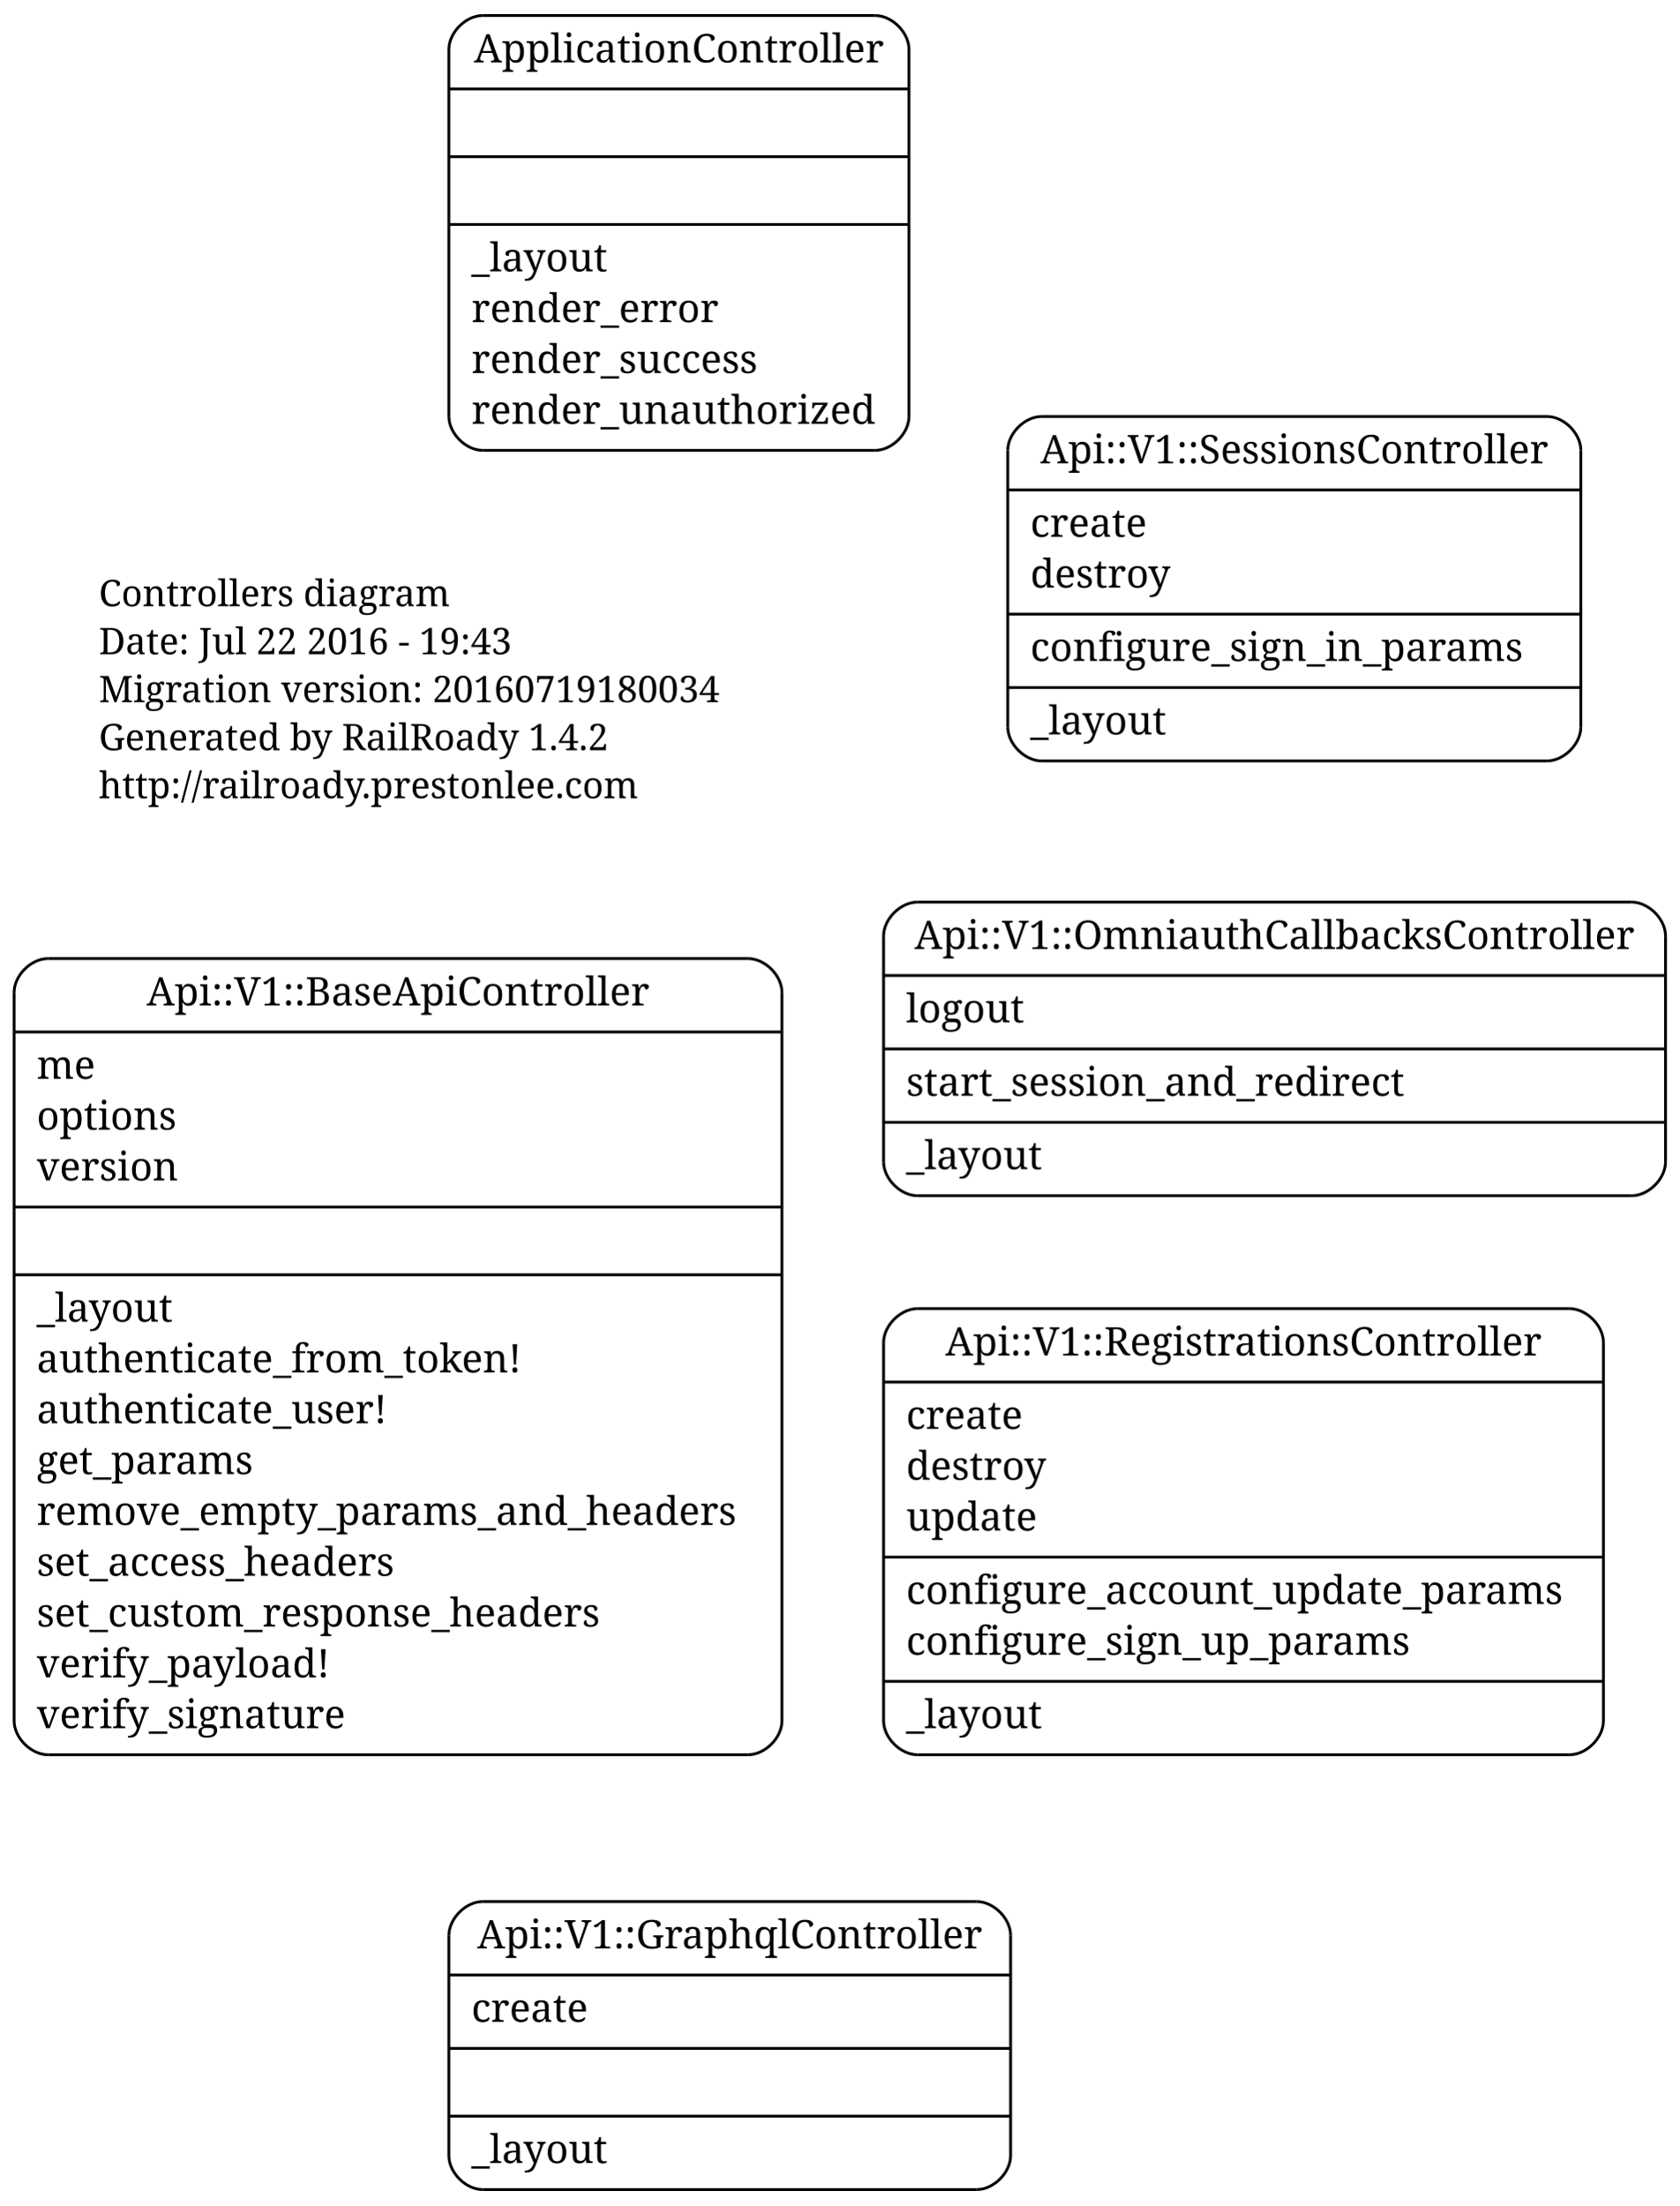
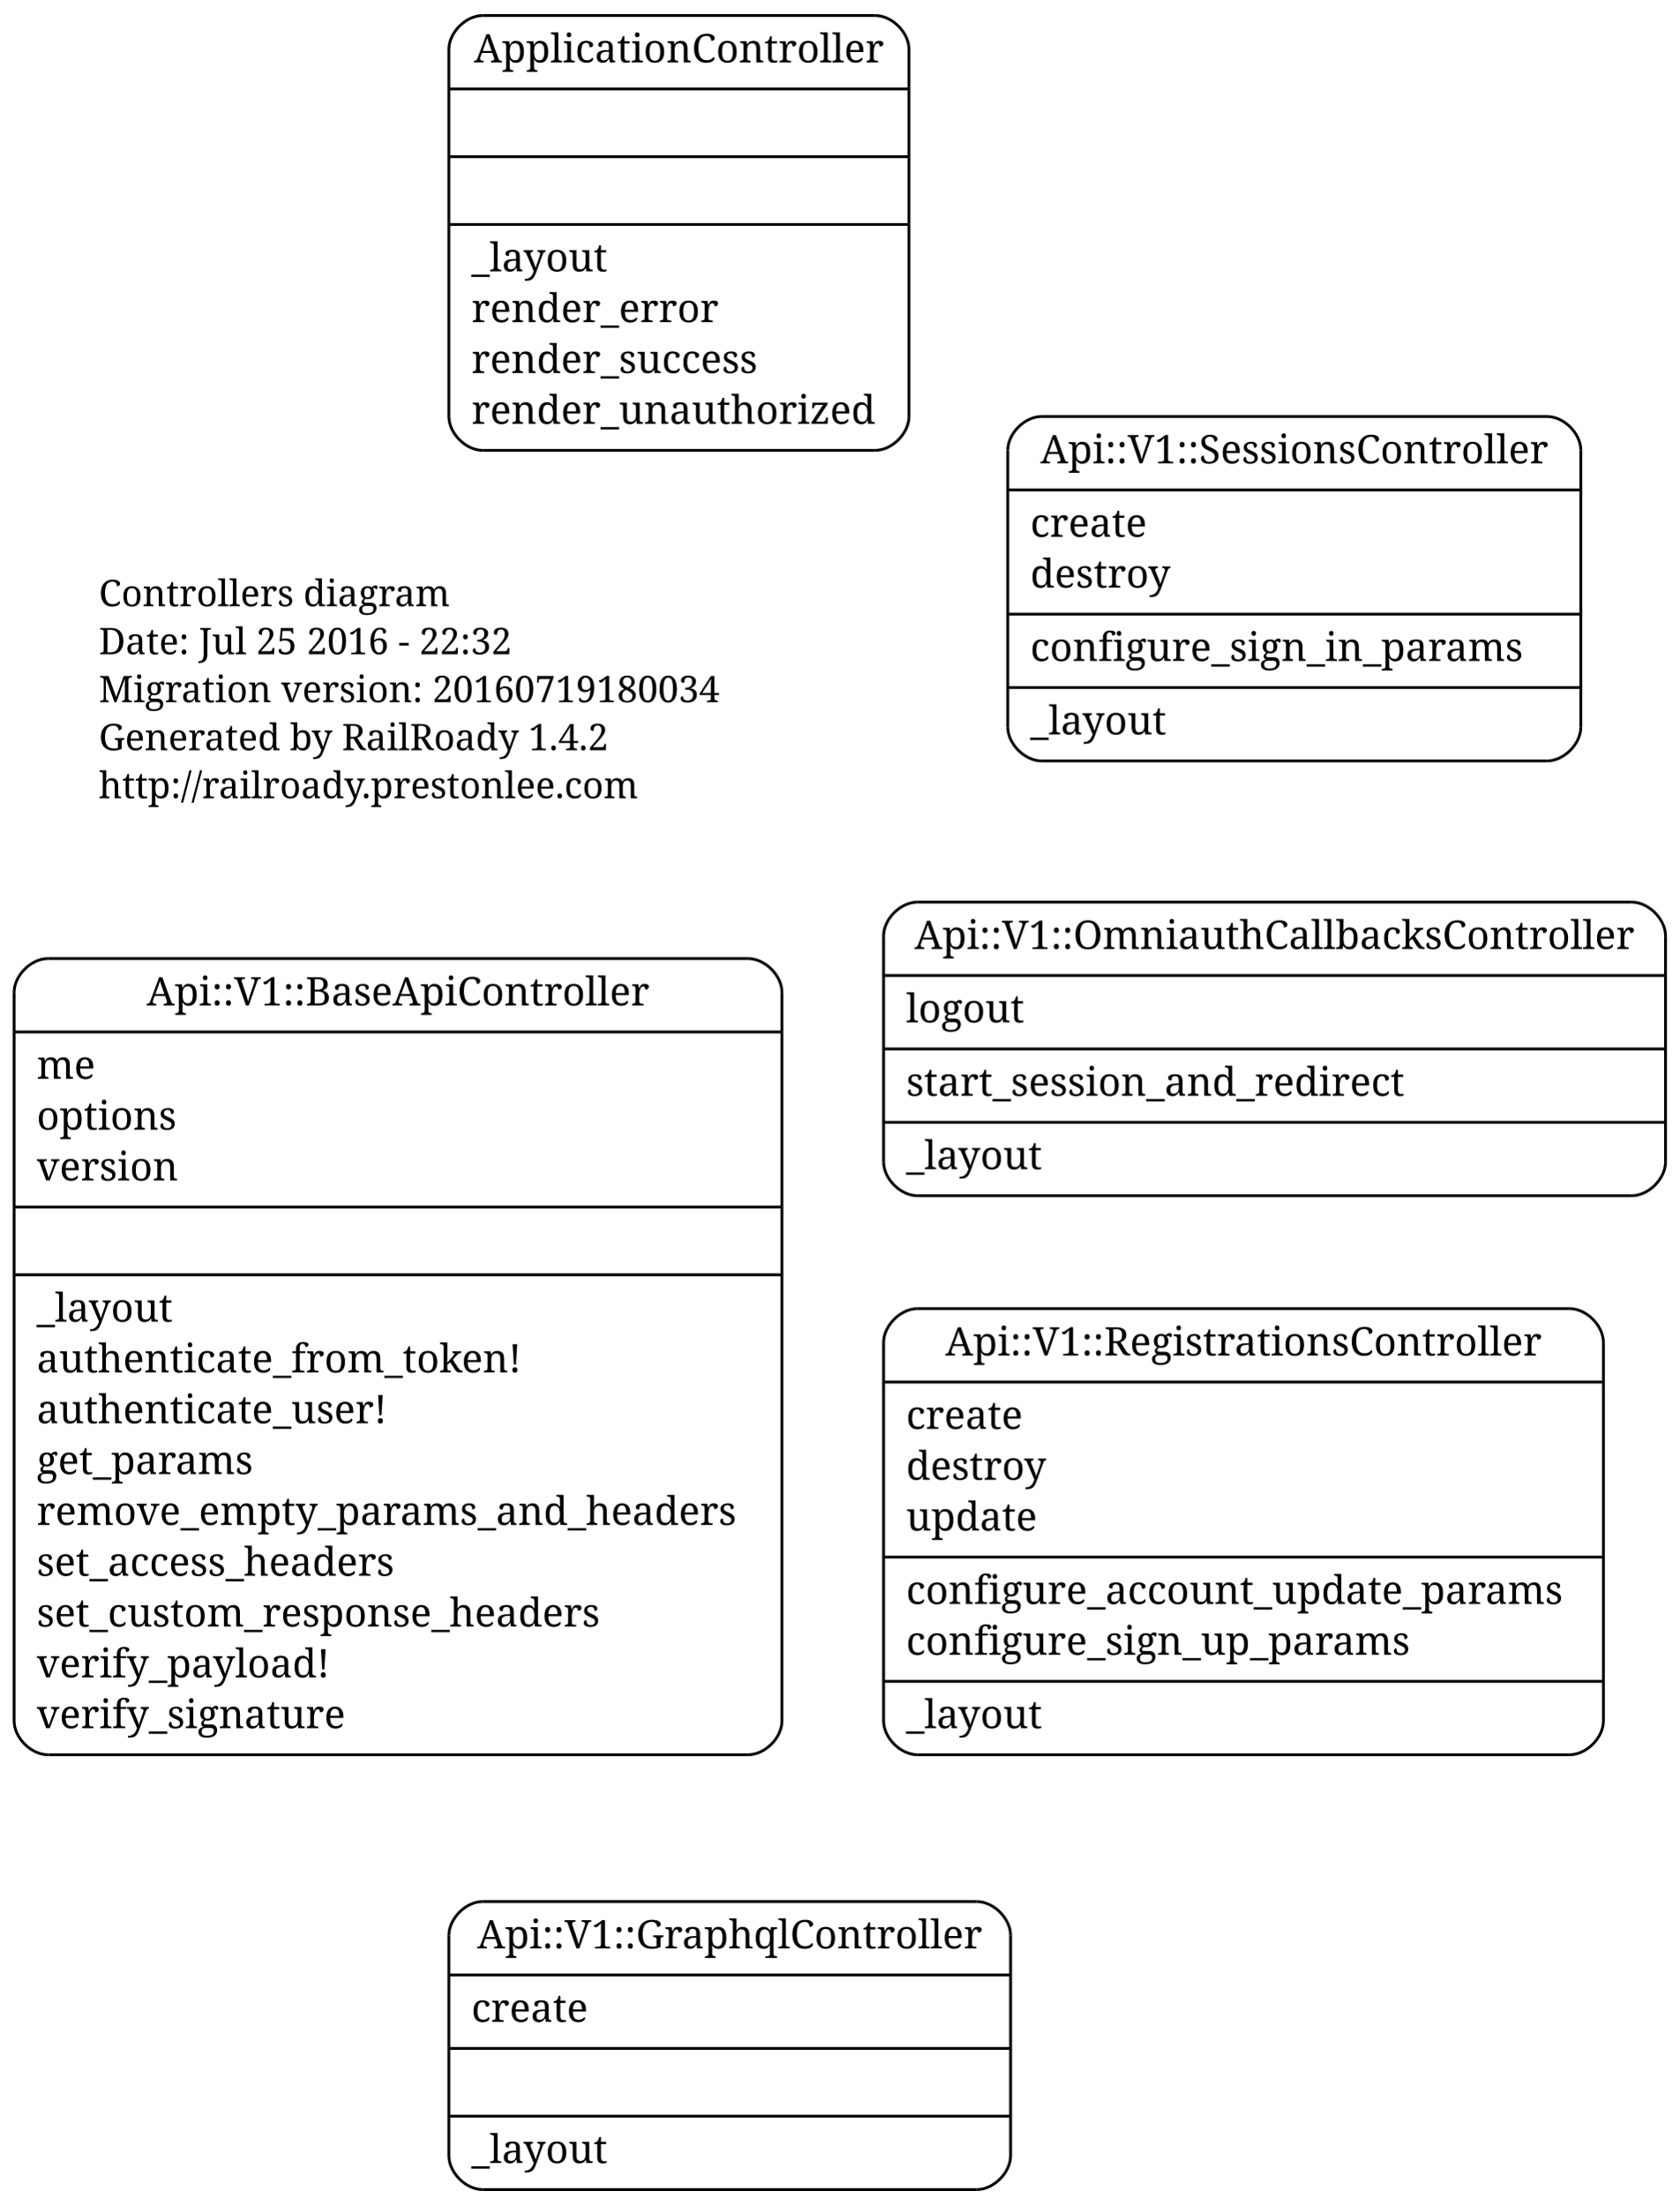
<svg xmlns="http://www.w3.org/2000/svg" width="595pt" height="781pt" viewBox="0.00 0.00 595.00 781.00">
  <g id="graph1" class="graph" transform="scale(1 1) rotate(0) translate(4 777)">
    <polygon fill="none" stroke="none" points="-4,5 -4,-777 592,-777 592,5 -4,5" />
    <g id="node1" class="node">
      <text text-anchor="start" x="31" y="-562.3" font-family="Times Roman,serif" font-size="13.00">Controllers diagram</text>
-       <text text-anchor="start" x="31" y="-545.3" font-family="Times Roman,serif" font-size="13.00">Date: Jul 22 2016 - 19:43</text>
+       <text text-anchor="start" x="31" y="-545.3" font-family="Times Roman,serif" font-size="13.00">Date: Jul 25 2016 - 22:32</text>
      <text text-anchor="start" x="31" y="-528.3" font-family="Times Roman,serif" font-size="13.00">Migration version: 20160719180034</text>
      <text text-anchor="start" x="31" y="-511.3" font-family="Times Roman,serif" font-size="13.00">Generated by RailRoady 1.4.2</text>
      <text text-anchor="start" x="31" y="-494.3" font-family="Times Roman,serif" font-size="13.00">http://railroady.prestonlee.com</text>
    </g>
    <g id="node2" class="node">
      <polyline fill="none" stroke="black" points="365,-507.5 544,-507.5 " />
      <path fill="none" stroke="black" d="M544,-507.5C550,-507.5 556,-513.5 556,-519.5" />
      <polyline fill="none" stroke="black" points="556,-519.5 556,-617.5 " />
      <path fill="none" stroke="black" d="M556,-617.5C556,-623.5 550,-629.5 544,-629.5" />
      <polyline fill="none" stroke="black" points="544,-629.5 365,-629.5 " />
      <path fill="none" stroke="black" d="M365,-629.5C359,-629.5 353,-623.5 353,-617.5" />
      <polyline fill="none" stroke="black" points="353,-617.5 353,-519.5 " />
      <path fill="none" stroke="black" d="M353,-519.5C353,-513.5 359,-507.5 365,-507.5" />
      <text text-anchor="middle" x="454.5" y="-612.9" font-family="Times Roman,serif" font-size="14.00">Api::V1::SessionsController</text>
      <polyline fill="none" stroke="black" points="353,-603.5 556,-603.5 " />
      <text text-anchor="start" x="361" y="-586.9" font-family="Times Roman,serif" font-size="14.00">create</text>
      <text text-anchor="start" x="361" y="-568.9" font-family="Times Roman,serif" font-size="14.00">destroy</text>
      <polyline fill="none" stroke="black" points="353,-559.5 556,-559.5 " />
      <text text-anchor="start" x="361" y="-542.9" font-family="Times Roman,serif" font-size="14.00">configure_sign_in_params</text>
      <polyline fill="none" stroke="black" points="353,-533.5 556,-533.5 " />
      <text text-anchor="start" x="361" y="-516.9" font-family="Times Roman,serif" font-size="14.00">_layout</text>
    </g>
    <g id="node3" class="node">
      <polyline fill="none" stroke="black" points="321,-155.5 552,-155.5 " />
      <path fill="none" stroke="black" d="M552,-155.5C558,-155.5 564,-161.5 564,-167.5" />
      <polyline fill="none" stroke="black" points="564,-167.5 564,-301.5 " />
      <path fill="none" stroke="black" d="M564,-301.5C564,-307.5 558,-313.5 552,-313.5" />
      <polyline fill="none" stroke="black" points="552,-313.5 321,-313.5 " />
      <path fill="none" stroke="black" d="M321,-313.5C315,-313.5 309,-307.5 309,-301.5" />
      <polyline fill="none" stroke="black" points="309,-301.5 309,-167.5 " />
      <path fill="none" stroke="black" d="M309,-167.5C309,-161.5 315,-155.5 321,-155.5" />
      <text text-anchor="middle" x="436.5" y="-296.9" font-family="Times Roman,serif" font-size="14.00">Api::V1::RegistrationsController</text>
      <polyline fill="none" stroke="black" points="309,-287.5 564,-287.5 " />
      <text text-anchor="start" x="317" y="-270.9" font-family="Times Roman,serif" font-size="14.00">create</text>
      <text text-anchor="start" x="317" y="-252.9" font-family="Times Roman,serif" font-size="14.00">destroy</text>
      <text text-anchor="start" x="317" y="-234.9" font-family="Times Roman,serif" font-size="14.00">update</text>
      <polyline fill="none" stroke="black" points="309,-225.5 564,-225.5 " />
      <text text-anchor="start" x="317" y="-208.9" font-family="Times Roman,serif" font-size="14.00">configure_account_update_params</text>
      <text text-anchor="start" x="317" y="-190.9" font-family="Times Roman,serif" font-size="14.00">configure_sign_up_params</text>
      <polyline fill="none" stroke="black" points="309,-181.5 564,-181.5 " />
      <text text-anchor="start" x="317" y="-164.9" font-family="Times Roman,serif" font-size="14.00">_layout</text>
    </g>
    <g id="node4" class="node">
      <polyline fill="none" stroke="black" points="13,-155.5 261,-155.5 " />
      <path fill="none" stroke="black" d="M261,-155.5C267,-155.5 273,-161.5 273,-167.5" />
      <polyline fill="none" stroke="black" points="273,-167.5 273,-425.5 " />
      <path fill="none" stroke="black" d="M273,-425.5C273,-431.5 267,-437.5 261,-437.5" />
      <polyline fill="none" stroke="black" points="261,-437.5 13,-437.5 " />
      <path fill="none" stroke="black" d="M13,-437.5C7,-437.5 1,-431.5 1,-425.5" />
      <polyline fill="none" stroke="black" points="1,-425.5 1,-167.5 " />
      <path fill="none" stroke="black" d="M1,-167.5C1,-161.5 7,-155.5 13,-155.5" />
      <text text-anchor="middle" x="137" y="-420.9" font-family="Times Roman,serif" font-size="14.00">Api::V1::BaseApiController</text>
      <polyline fill="none" stroke="black" points="1,-411.5 273,-411.5 " />
      <text text-anchor="start" x="9" y="-394.9" font-family="Times Roman,serif" font-size="14.00">me</text>
      <text text-anchor="start" x="9" y="-376.9" font-family="Times Roman,serif" font-size="14.00">options</text>
      <text text-anchor="start" x="9" y="-358.9" font-family="Times Roman,serif" font-size="14.00">version</text>
      <polyline fill="none" stroke="black" points="1,-349.5 273,-349.5 " />
      <polyline fill="none" stroke="black" points="1,-325.5 273,-325.5 " />
      <text text-anchor="start" x="9" y="-308.9" font-family="Times Roman,serif" font-size="14.00">_layout</text>
      <text text-anchor="start" x="9" y="-290.9" font-family="Times Roman,serif" font-size="14.00">authenticate_from_token!</text>
      <text text-anchor="start" x="9" y="-272.9" font-family="Times Roman,serif" font-size="14.00">authenticate_user!</text>
      <text text-anchor="start" x="9" y="-254.9" font-family="Times Roman,serif" font-size="14.00">get_params</text>
      <text text-anchor="start" x="9" y="-236.9" font-family="Times Roman,serif" font-size="14.00">remove_empty_params_and_headers</text>
      <text text-anchor="start" x="9" y="-218.9" font-family="Times Roman,serif" font-size="14.00">set_access_headers</text>
      <text text-anchor="start" x="9" y="-200.9" font-family="Times Roman,serif" font-size="14.00">set_custom_response_headers</text>
      <text text-anchor="start" x="9" y="-182.9" font-family="Times Roman,serif" font-size="14.00">verify_payload!</text>
      <text text-anchor="start" x="9" y="-164.9" font-family="Times Roman,serif" font-size="14.00">verify_signature</text>
    </g>
    <g id="node5" class="node">
      <polyline fill="none" stroke="black" points="167,-1.5 342,-1.5 " />
      <path fill="none" stroke="black" d="M342,-1.5C348,-1.5 354,-7.5 354,-13.5" />
      <polyline fill="none" stroke="black" points="354,-13.5 354,-91.5 " />
      <path fill="none" stroke="black" d="M354,-91.5C354,-97.5 348,-103.5 342,-103.5" />
      <polyline fill="none" stroke="black" points="342,-103.5 167,-103.5 " />
      <path fill="none" stroke="black" d="M167,-103.5C161,-103.5 155,-97.5 155,-91.5" />
      <polyline fill="none" stroke="black" points="155,-91.5 155,-13.5 " />
      <path fill="none" stroke="black" d="M155,-13.5C155,-7.5 161,-1.5 167,-1.5" />
      <text text-anchor="middle" x="254.5" y="-86.9" font-family="Times Roman,serif" font-size="14.00">Api::V1::GraphqlController</text>
      <polyline fill="none" stroke="black" points="155,-77.5 354,-77.5 " />
      <text text-anchor="start" x="163" y="-60.9" font-family="Times Roman,serif" font-size="14.00">create</text>
      <polyline fill="none" stroke="black" points="155,-51.5 354,-51.5 " />
      <polyline fill="none" stroke="black" points="155,-27.5 354,-27.5 " />
      <text text-anchor="start" x="163" y="-10.9" font-family="Times Roman,serif" font-size="14.00">_layout</text>
    </g>
    <g id="node6" class="node">
      <polyline fill="none" stroke="black" points="321,-353.5 574,-353.5 " />
      <path fill="none" stroke="black" d="M574,-353.5C580,-353.5 586,-359.5 586,-365.5" />
      <polyline fill="none" stroke="black" points="586,-365.5 586,-445.5 " />
      <path fill="none" stroke="black" d="M586,-445.5C586,-451.5 580,-457.5 574,-457.5" />
      <polyline fill="none" stroke="black" points="574,-457.5 321,-457.5 " />
      <path fill="none" stroke="black" d="M321,-457.5C315,-457.5 309,-451.5 309,-445.5" />
      <polyline fill="none" stroke="black" points="309,-445.5 309,-365.5 " />
      <path fill="none" stroke="black" d="M309,-365.5C309,-359.5 315,-353.5 321,-353.5" />
      <text text-anchor="middle" x="447.5" y="-440.9" font-family="Times Roman,serif" font-size="14.00">Api::V1::OmniauthCallbacksController</text>
      <polyline fill="none" stroke="black" points="309,-431.5 586,-431.5 " />
      <text text-anchor="start" x="317" y="-414.9" font-family="Times Roman,serif" font-size="14.00">logout</text>
      <polyline fill="none" stroke="black" points="309,-405.5 586,-405.5 " />
      <text text-anchor="start" x="317" y="-388.9" font-family="Times Roman,serif" font-size="14.00">start_session_and_redirect</text>
      <polyline fill="none" stroke="black" points="309,-379.5 586,-379.5 " />
      <text text-anchor="start" x="317" y="-362.9" font-family="Times Roman,serif" font-size="14.00">_layout</text>
    </g>
    <g id="node7" class="node">
      <polyline fill="none" stroke="black" points="167,-617.5 306,-617.5 " />
      <path fill="none" stroke="black" d="M306,-617.5C312,-617.5 318,-623.5 318,-629.5" />
      <polyline fill="none" stroke="black" points="318,-629.5 318,-759.5 " />
      <path fill="none" stroke="black" d="M318,-759.5C318,-765.5 312,-771.5 306,-771.5" />
      <polyline fill="none" stroke="black" points="306,-771.5 167,-771.5 " />
      <path fill="none" stroke="black" d="M167,-771.5C161,-771.5 155,-765.5 155,-759.5" />
      <polyline fill="none" stroke="black" points="155,-759.5 155,-629.5 " />
      <path fill="none" stroke="black" d="M155,-629.5C155,-623.5 161,-617.5 167,-617.5" />
      <text text-anchor="middle" x="236.5" y="-754.9" font-family="Times Roman,serif" font-size="14.00">ApplicationController</text>
      <polyline fill="none" stroke="black" points="155,-745.5 318,-745.5 " />
      <polyline fill="none" stroke="black" points="155,-721.5 318,-721.5 " />
      <polyline fill="none" stroke="black" points="155,-697.5 318,-697.5 " />
      <text text-anchor="start" x="163" y="-680.9" font-family="Times Roman,serif" font-size="14.00">_layout</text>
      <text text-anchor="start" x="163" y="-662.9" font-family="Times Roman,serif" font-size="14.00">render_error</text>
      <text text-anchor="start" x="163" y="-644.9" font-family="Times Roman,serif" font-size="14.00">render_success</text>
      <text text-anchor="start" x="163" y="-626.9" font-family="Times Roman,serif" font-size="14.00">render_unauthorized</text>
    </g>
  </g>
</svg>
